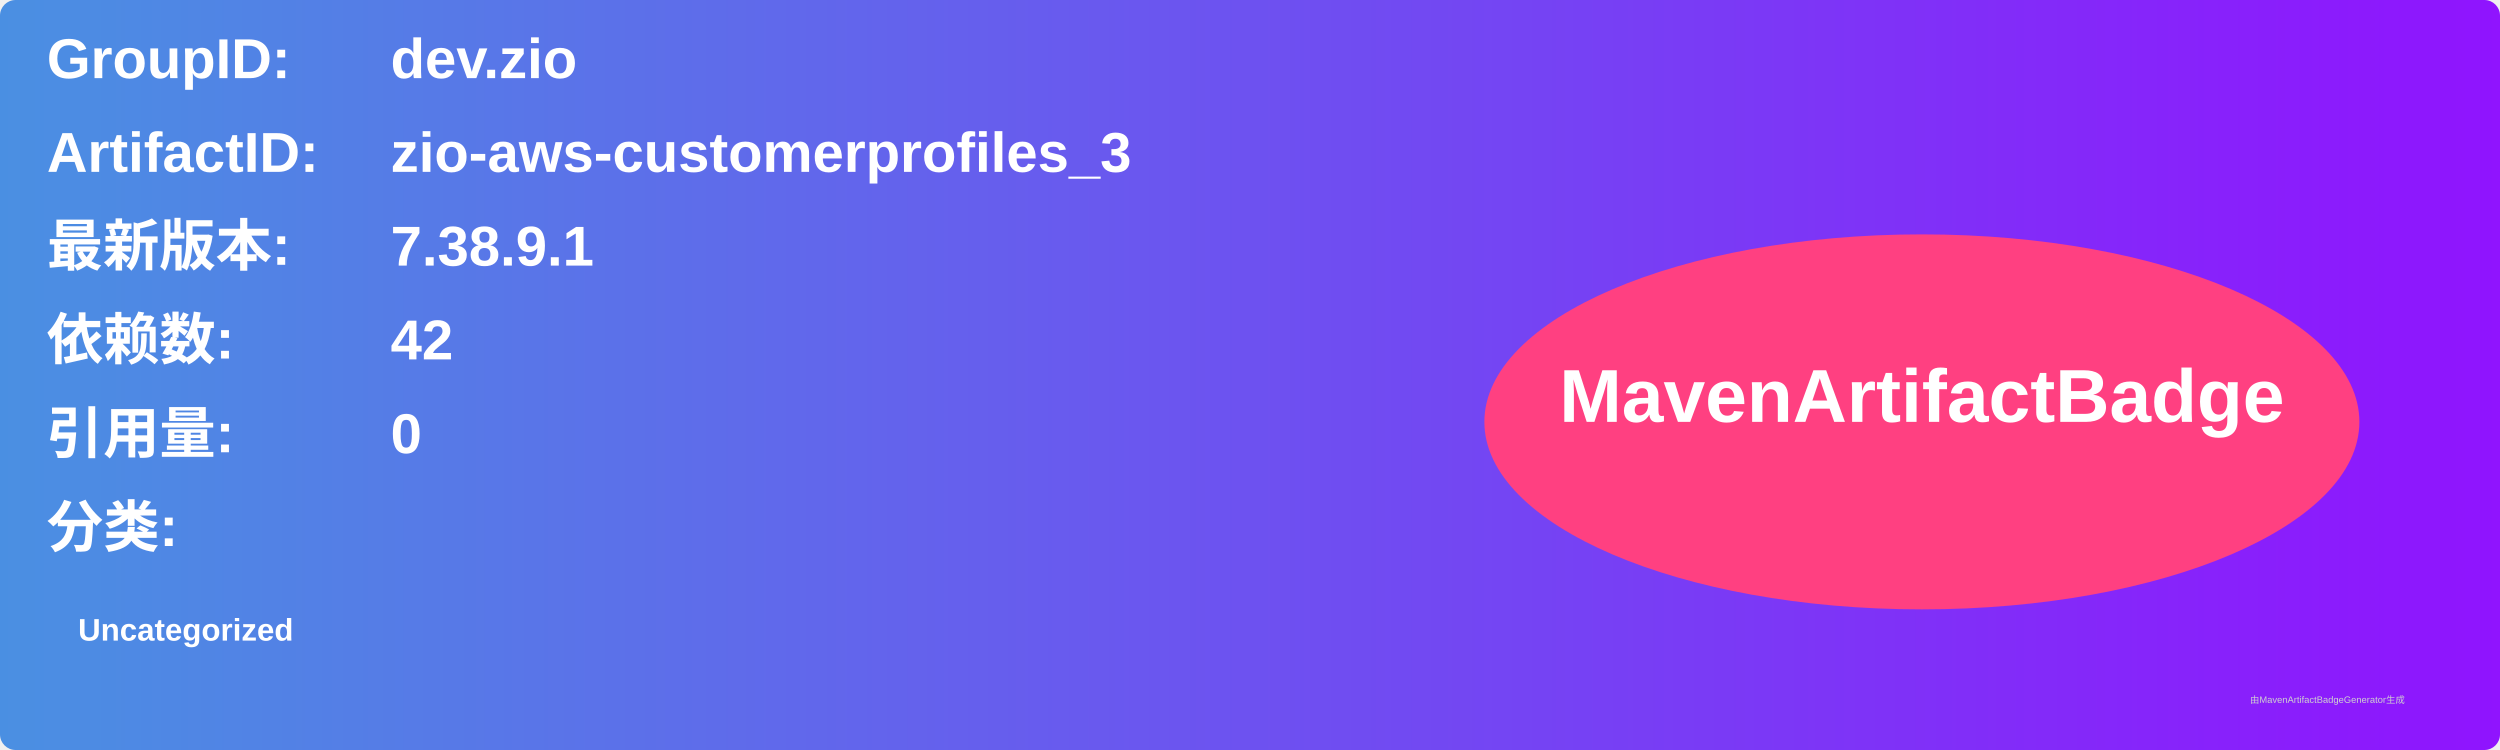
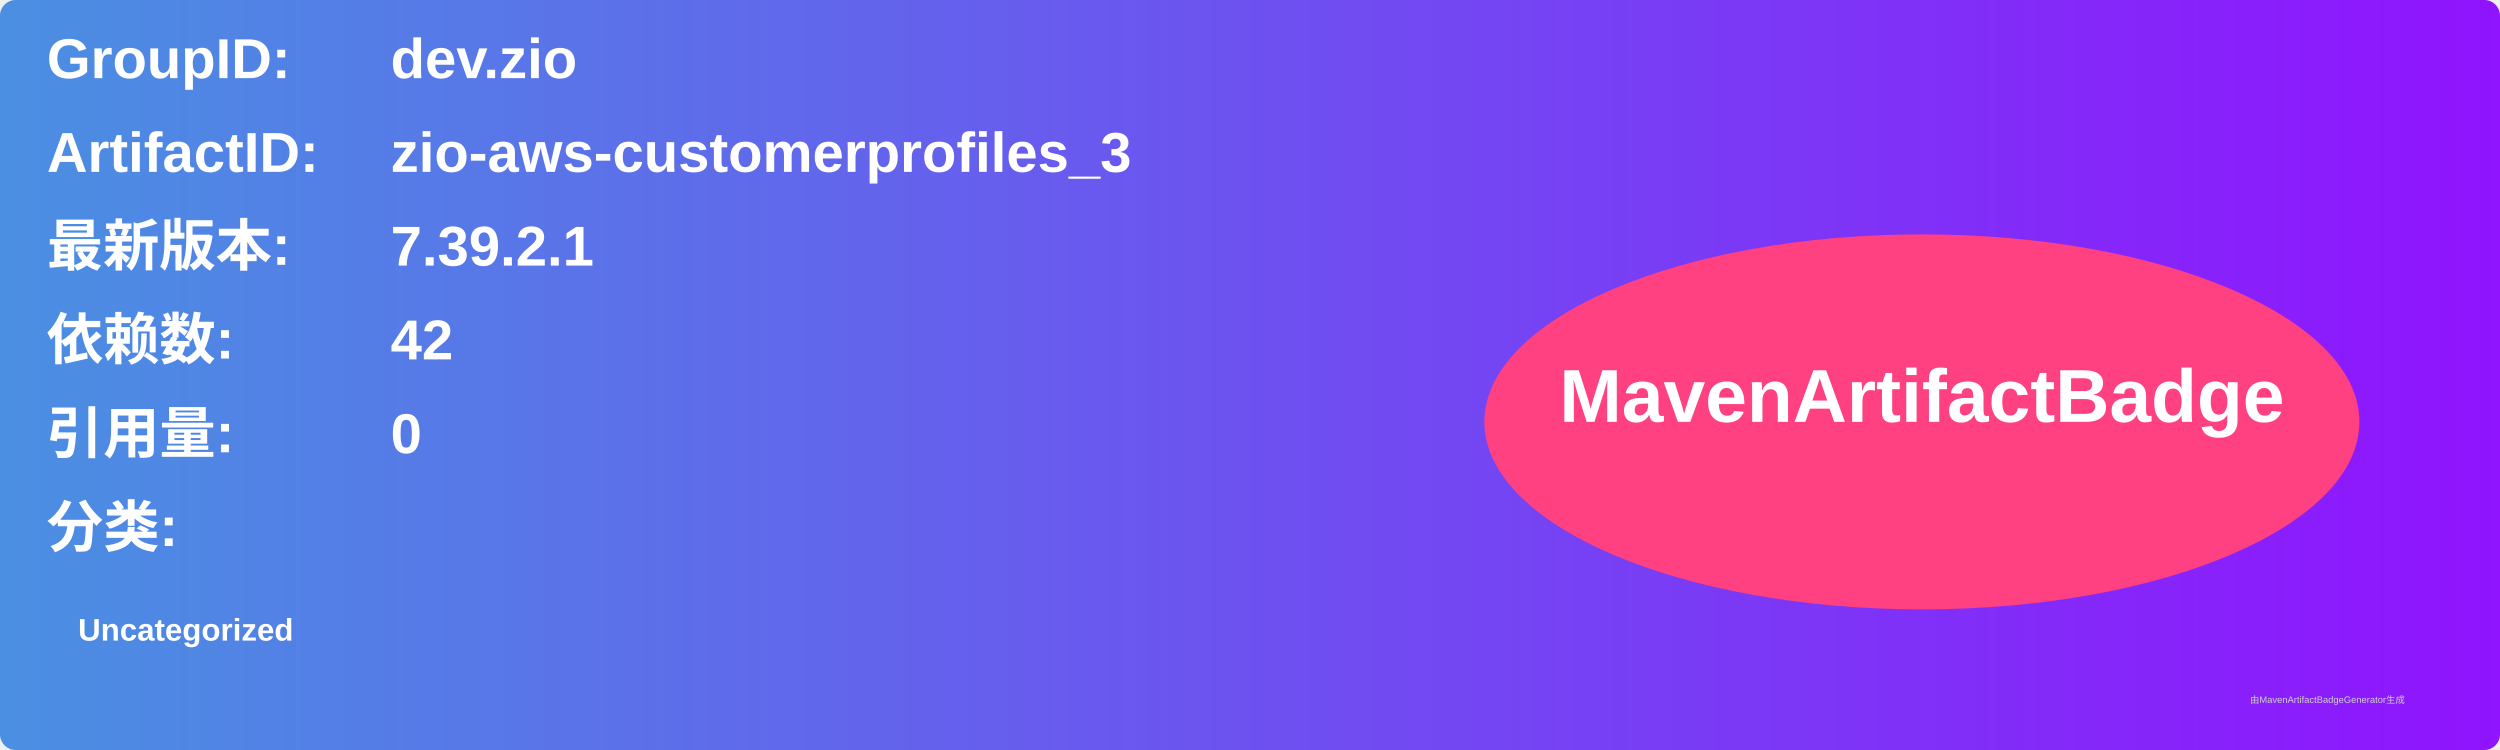
<svg xmlns="http://www.w3.org/2000/svg" width="800" height="240" viewBox="0 0 800 240">
  <linearGradient id="grad" x1="0%" y1="0%" x2="100%" y2="0%">
    <stop offset="0%" stop-color="#4a90e2" />
    <stop offset="100%" stop-color="#9013fe" />
  </linearGradient>
  <rect width="100%" height="100%" rx="5" ry="5" fill="url(#grad)" />
  <g transform="translate(15, 15)">
    <text x="0" y="10" font-family="Arial" font-size="18" fill="white" font-weight="bold" width="260">GroupID:</text>
    <text x="110" y="10" font-family="Arial" font-size="18" fill="white" font-weight="bold" width="460">dev.zio</text>
    <text x="0" y="40" font-family="Arial" font-size="18" fill="white" font-weight="bold" width="260">ArtifactID:</text>
    <text x="110" y="40" font-family="Arial" font-size="18" fill="white" font-weight="bold" width="460">zio-aws-customerprofiles_3</text>
    <text x="0" y="70" font-family="Arial" font-size="18" fill="white" font-weight="bold">最新版本:</text>
    <text x="110" y="70" font-family="Arial" font-size="18" fill="white" font-weight="bold">
-       <tspan font-weight="bold">7.38.9.1</tspan>
+       <tspan font-weight="bold">7.39.2.1</tspan>
    </text>
    <text x="0" y="100" font-family="Arial" font-size="18" fill="white" font-weight="bold">依赖数: </text>
    <text x="110" y="100" font-family="Arial" font-size="18" fill="white">
      <tspan font-weight="bold">42</tspan>
    </text>
    <text x="0" y="130" font-family="Arial" font-size="18" fill="white" font-weight="bold">引用量: </text>
    <text x="110" y="130" font-family="Arial" font-size="18" fill="white">
      <tspan font-weight="bold">0</tspan>
    </text>
    <text x="0" y="160" font-family="Arial" font-size="18" fill="white" font-weight="bold">分类:</text>
    <text x="10" y="190" font-family="Arial" font-size="10" fill="white">
      <tspan font-weight="bold">Uncategorized</tspan>
    </text>
    <ellipse cx="600" cy="120" rx="140" ry="60" fill="#ff4081" />
    <text x="600" y="120" text-anchor="middle" font-family="Arial" font-size="24" fill="white" font-weight="bold">MavenArtifactBadge</text>
  </g>
  <text x="720" y="225" font-family="Arial" font-size="3" fill="#d0d0d0">由MavenArtifactBadgeGenerator生成</text>
</svg>
